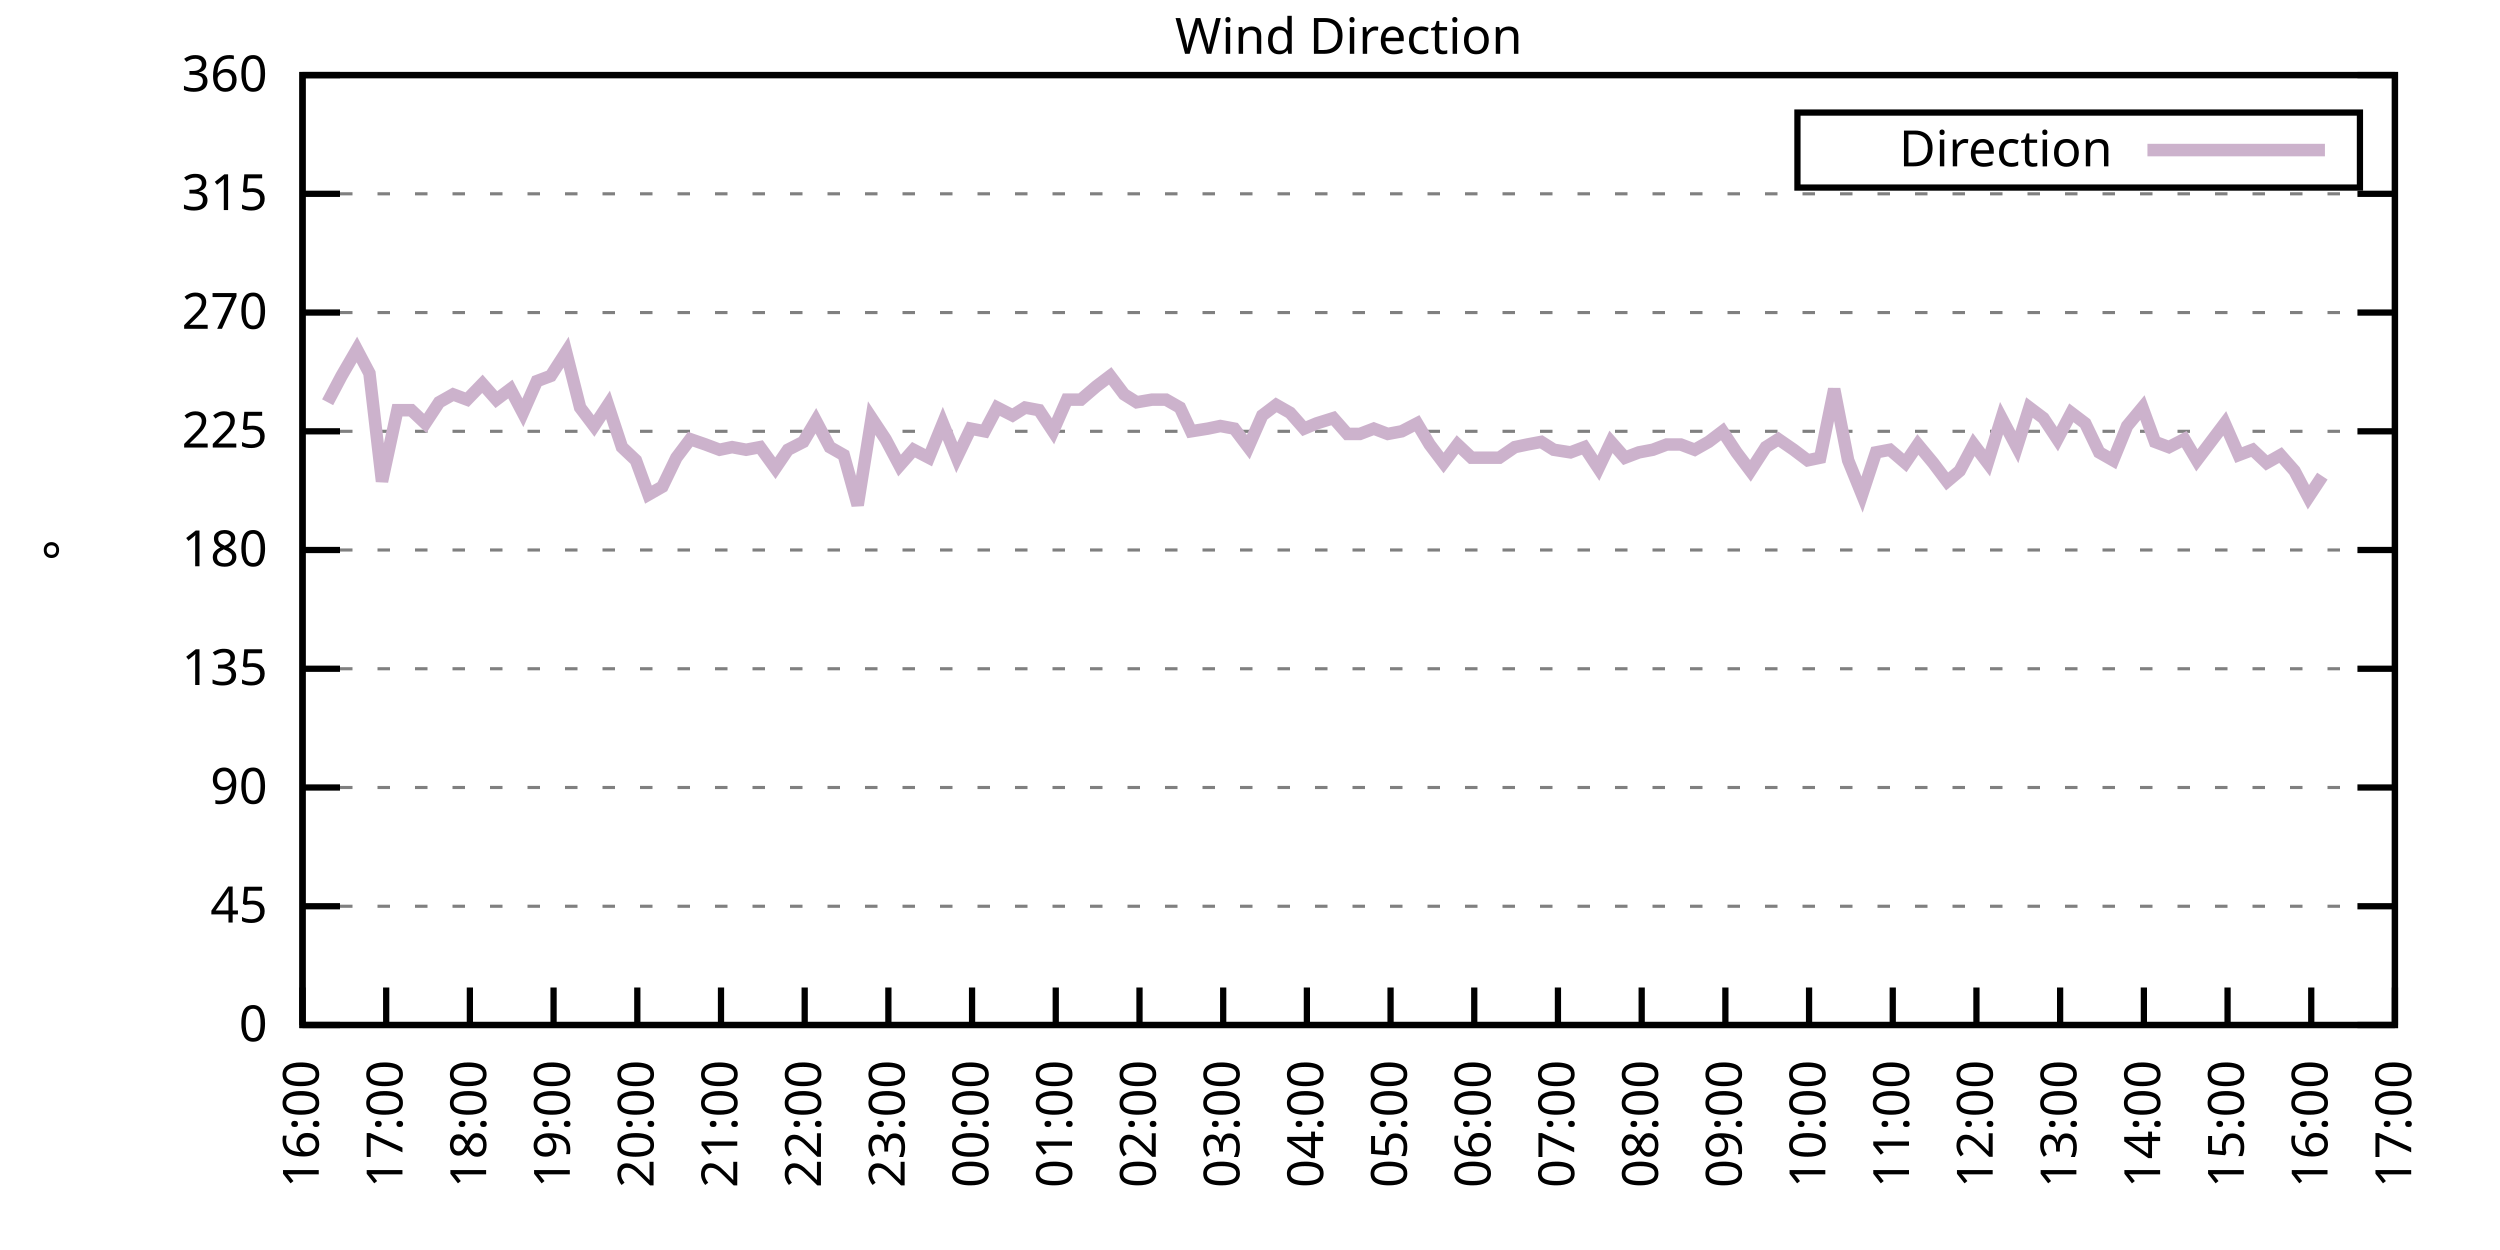
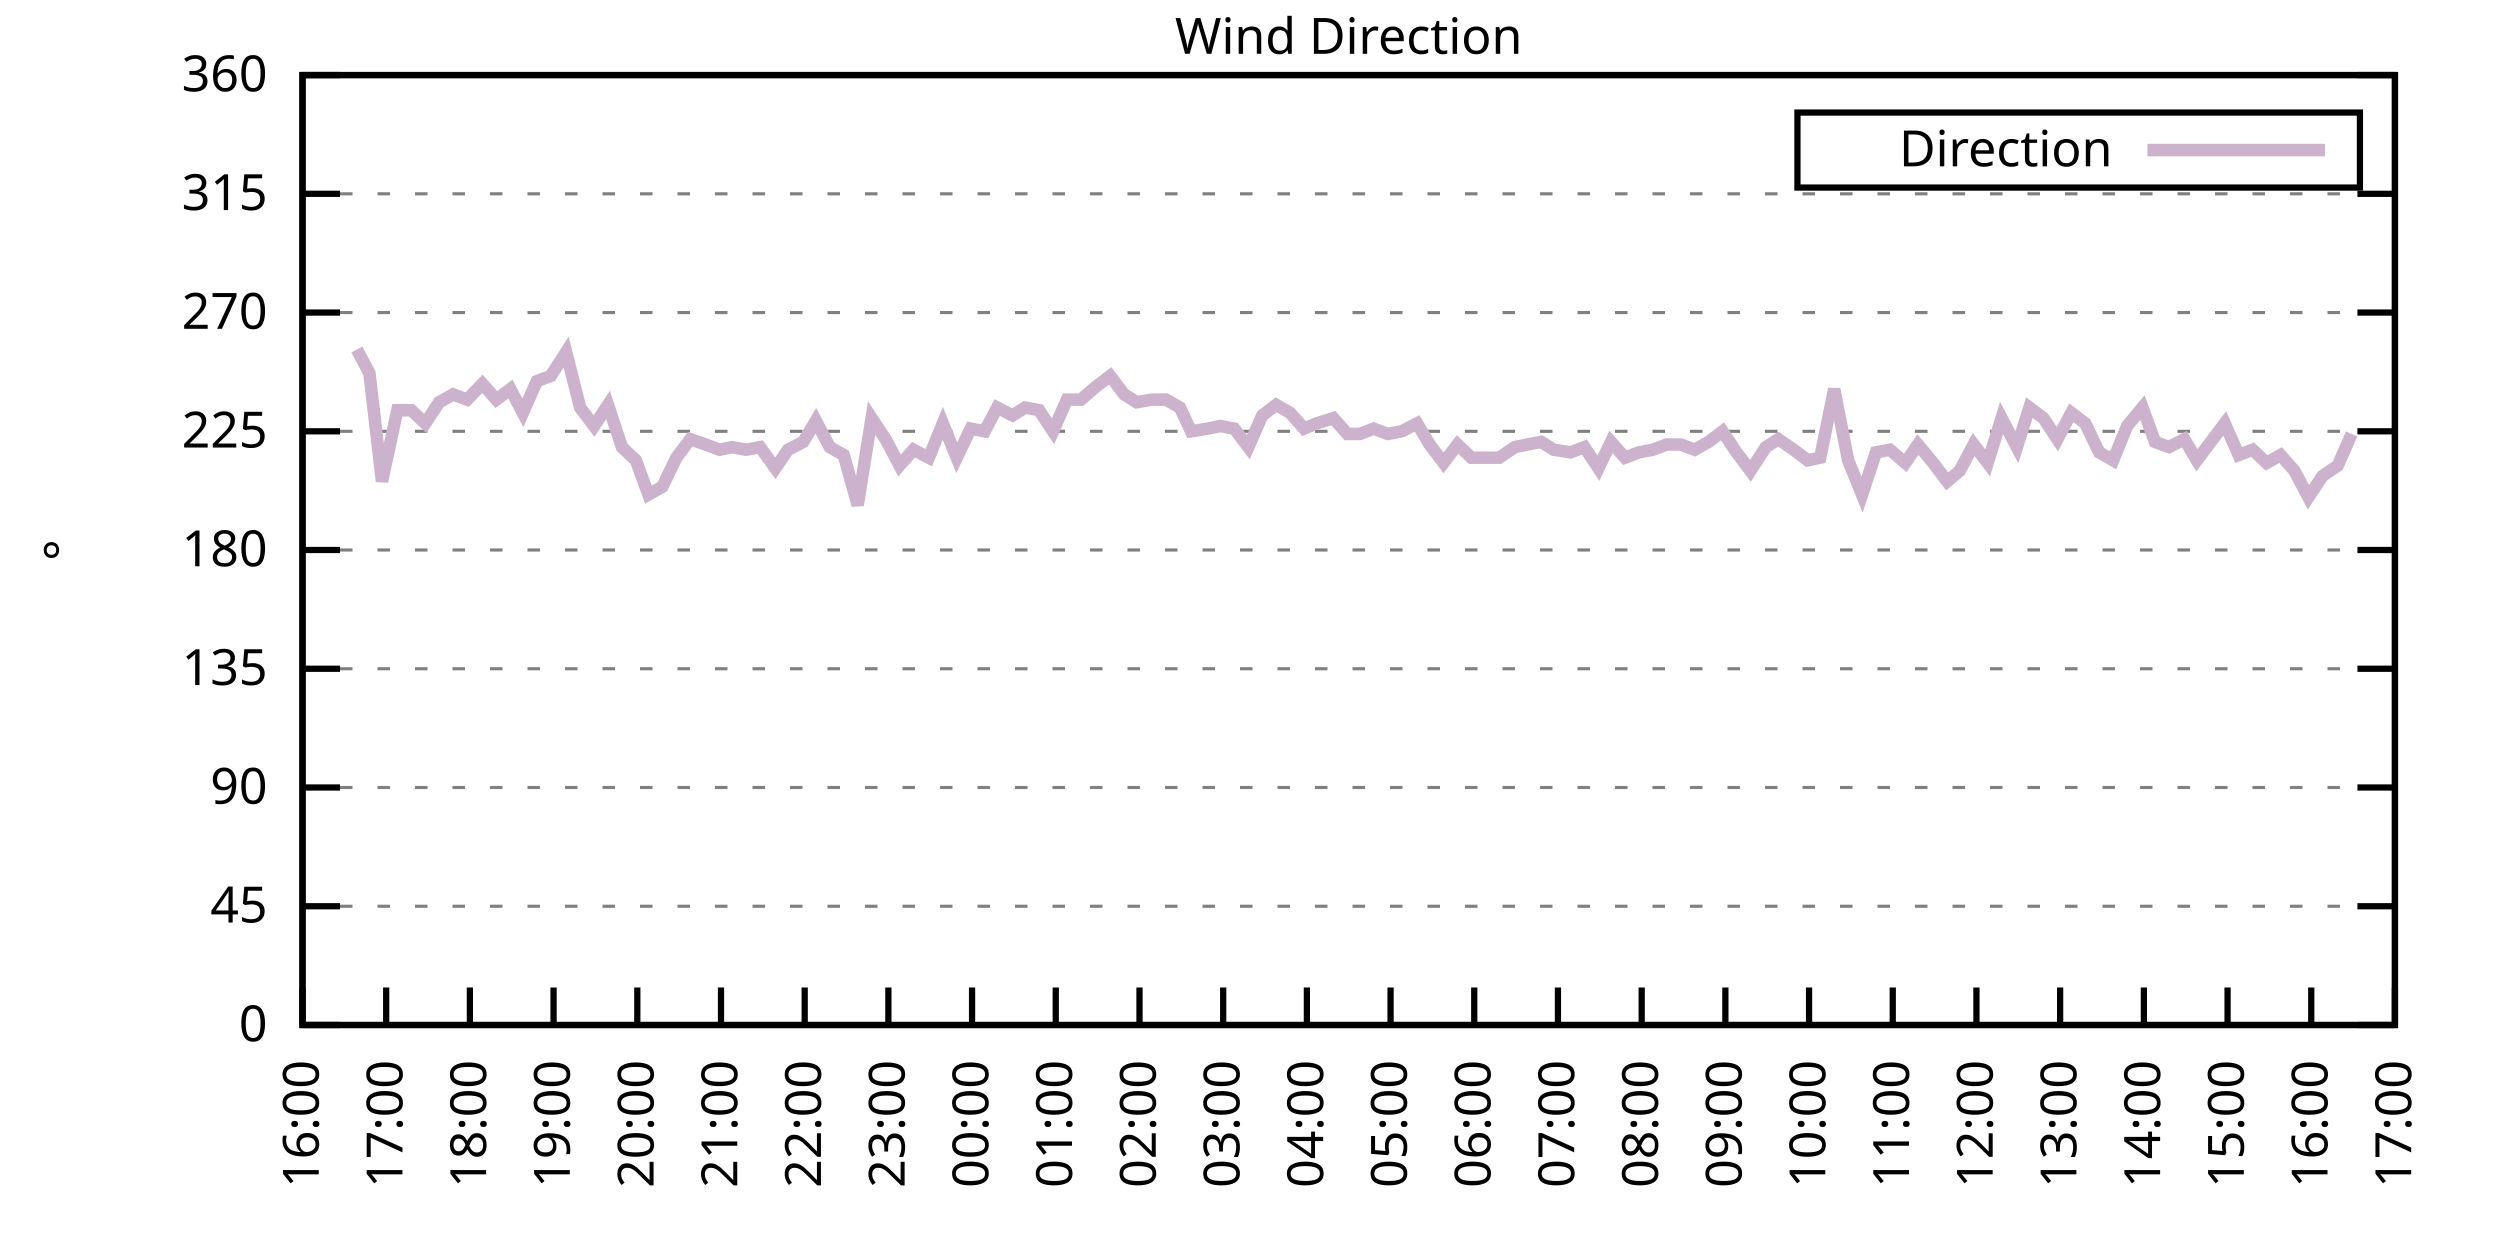
<svg xmlns="http://www.w3.org/2000/svg" xmlns:xlink="http://www.w3.org/1999/xlink" width="400" height="200" viewBox="0 0 400 200">
  <g id="gnuplot_canvas">
    <rect x="0" y="0" width="400" height="200" fill="none" />
    <defs>
      <circle id="gpDot" r="0.5" stroke-width="0.5" stroke="currentColor" />
      <path id="gpPt0" stroke-width="0.333" stroke="currentColor" d="M-1,0 h2 M0,-1 v2" />
      <path id="gpPt1" stroke-width="0.333" stroke="currentColor" d="M-1,-1 L1,1 M1,-1 L-1,1" />
      <path id="gpPt2" stroke-width="0.333" stroke="currentColor" d="M-1,0 L1,0 M0,-1 L0,1 M-1,-1 L1,1 M-1,1 L1,-1" />
      <rect id="gpPt3" stroke-width="0.333" stroke="currentColor" x="-1" y="-1" width="2" height="2" />
      <rect id="gpPt4" stroke-width="0.333" stroke="currentColor" fill="currentColor" x="-1" y="-1" width="2" height="2" />
      <circle id="gpPt5" stroke-width="0.333" stroke="currentColor" cx="0" cy="0" r="1" />
      <use xlink:href="#gpPt5" id="gpPt6" fill="currentColor" stroke="none" />
      <path id="gpPt7" stroke-width="0.333" stroke="currentColor" d="M0,-1.33 L-1.33,0.67 L1.33,0.67 z" />
      <use xlink:href="#gpPt7" id="gpPt8" fill="currentColor" stroke="none" />
      <use xlink:href="#gpPt7" id="gpPt9" stroke="currentColor" transform="rotate(180)" />
      <use xlink:href="#gpPt9" id="gpPt10" fill="currentColor" stroke="none" />
      <use xlink:href="#gpPt3" id="gpPt11" stroke="currentColor" transform="rotate(45)" />
      <use xlink:href="#gpPt11" id="gpPt12" fill="currentColor" stroke="none" />
      <path id="gpPt13" stroke-width="0.333" stroke="currentColor" d="M0,1.330 L1.265,0.411 L0.782,-1.067 L-0.782,-1.076 L-1.265,0.411 z" />
      <use xlink:href="#gpPt13" id="gpPt14" fill="currentColor" stroke="none" />
      <filter id="textbox" filterUnits="objectBoundingBox" x="0" y="0" height="1" width="1">
        <feFlood flood-color="white" flood-opacity="1" result="bgnd" />
        <feComposite in="SourceGraphic" in2="bgnd" operator="atop" />
      </filter>
      <filter id="greybox" filterUnits="objectBoundingBox" x="0" y="0" height="1" width="1">
        <feFlood flood-color="lightgrey" flood-opacity="1" result="grey" />
        <feComposite in="SourceGraphic" in2="grey" operator="atop" />
      </filter>
    </defs>
    <g fill="none" color="white" stroke="currentColor" stroke-width="1.00" stroke-linecap="butt" stroke-linejoin="miter">
</g>
    <g fill="none" color="black" stroke="currentColor" stroke-width="1.00" stroke-linecap="butt" stroke-linejoin="miter">
      <g stroke="none" shape-rendering="crispEdges">
        <polygon fill="rgb(255, 255, 255)" points="48.40,164.00 383.18,164.00 383.18,12.02 48.40,12.02 " />
      </g>
    </g>
    <g fill="none" color="black" stroke="currentColor" stroke-width="1.00" stroke-linecap="butt" stroke-linejoin="miter">
</g>
    <g fill="none" color="black" stroke="black" stroke-width="0.50" stroke-linecap="butt" stroke-linejoin="miter">
</g>
    <g fill="none" color="gray" stroke="currentColor" stroke-width="0.50" stroke-linecap="butt" stroke-linejoin="miter">
      <path stroke="gray" stroke-dasharray="2,4" class="gridline" d="M48.40,164.00 L383.19,164.00  " />
    </g>
    <g fill="none" color="gray" stroke="gray" stroke-width="1.00" stroke-linecap="butt" stroke-linejoin="miter">
</g>
    <g fill="none" color="black" stroke="currentColor" stroke-width="1.00" stroke-linecap="butt" stroke-linejoin="miter">
      <path stroke="black" d="M48.40,164.00 L54.40,164.00 M383.19,164.00 L377.19,164.00  " />
      <g transform="translate(42.80,166.60)" stroke="none" fill="black" font-family="Sans" font-size="8.00" text-anchor="end">
        <text>
          <tspan font-family="Sans"> 0</tspan>
        </text>
      </g>
    </g>
    <g fill="none" color="black" stroke="currentColor" stroke-width="1.00" stroke-linecap="butt" stroke-linejoin="miter">
</g>
    <g fill="none" color="black" stroke="black" stroke-width="0.50" stroke-linecap="butt" stroke-linejoin="miter">
</g>
    <g fill="none" color="gray" stroke="currentColor" stroke-width="0.50" stroke-linecap="butt" stroke-linejoin="miter">
      <path stroke="gray" stroke-dasharray="2,4" class="gridline" d="M48.40,145.00 L383.19,145.00  " />
    </g>
    <g fill="none" color="gray" stroke="gray" stroke-width="1.00" stroke-linecap="butt" stroke-linejoin="miter">
</g>
    <g fill="none" color="black" stroke="currentColor" stroke-width="1.00" stroke-linecap="butt" stroke-linejoin="miter">
      <path stroke="black" d="M48.40,145.00 L54.40,145.00 M383.19,145.00 L377.19,145.00  " />
      <g transform="translate(42.80,147.60)" stroke="none" fill="black" font-family="Sans" font-size="8.00" text-anchor="end">
        <text>
          <tspan font-family="Sans"> 45</tspan>
        </text>
      </g>
    </g>
    <g fill="none" color="black" stroke="currentColor" stroke-width="1.00" stroke-linecap="butt" stroke-linejoin="miter">
</g>
    <g fill="none" color="black" stroke="black" stroke-width="0.50" stroke-linecap="butt" stroke-linejoin="miter">
</g>
    <g fill="none" color="gray" stroke="currentColor" stroke-width="0.50" stroke-linecap="butt" stroke-linejoin="miter">
      <path stroke="gray" stroke-dasharray="2,4" class="gridline" d="M48.40,126.00 L383.19,126.00  " />
    </g>
    <g fill="none" color="gray" stroke="gray" stroke-width="1.00" stroke-linecap="butt" stroke-linejoin="miter">
</g>
    <g fill="none" color="black" stroke="currentColor" stroke-width="1.00" stroke-linecap="butt" stroke-linejoin="miter">
      <path stroke="black" d="M48.40,126.00 L54.40,126.00 M383.19,126.00 L377.19,126.00  " />
      <g transform="translate(42.80,128.60)" stroke="none" fill="black" font-family="Sans" font-size="8.00" text-anchor="end">
        <text>
          <tspan font-family="Sans"> 90</tspan>
        </text>
      </g>
    </g>
    <g fill="none" color="black" stroke="currentColor" stroke-width="1.00" stroke-linecap="butt" stroke-linejoin="miter">
</g>
    <g fill="none" color="black" stroke="black" stroke-width="0.50" stroke-linecap="butt" stroke-linejoin="miter">
</g>
    <g fill="none" color="gray" stroke="currentColor" stroke-width="0.50" stroke-linecap="butt" stroke-linejoin="miter">
      <path stroke="gray" stroke-dasharray="2,4" class="gridline" d="M48.40,107.00 L383.19,107.00  " />
    </g>
    <g fill="none" color="gray" stroke="gray" stroke-width="1.00" stroke-linecap="butt" stroke-linejoin="miter">
</g>
    <g fill="none" color="black" stroke="currentColor" stroke-width="1.00" stroke-linecap="butt" stroke-linejoin="miter">
      <path stroke="black" d="M48.40,107.00 L54.40,107.00 M383.19,107.00 L377.19,107.00  " />
      <g transform="translate(42.80,109.60)" stroke="none" fill="black" font-family="Sans" font-size="8.00" text-anchor="end">
        <text>
          <tspan font-family="Sans"> 135</tspan>
        </text>
      </g>
    </g>
    <g fill="none" color="black" stroke="currentColor" stroke-width="1.00" stroke-linecap="butt" stroke-linejoin="miter">
</g>
    <g fill="none" color="black" stroke="black" stroke-width="0.50" stroke-linecap="butt" stroke-linejoin="miter">
</g>
    <g fill="none" color="gray" stroke="currentColor" stroke-width="0.50" stroke-linecap="butt" stroke-linejoin="miter">
      <path stroke="gray" stroke-dasharray="2,4" class="gridline" d="M48.40,88.00 L383.19,88.00  " />
    </g>
    <g fill="none" color="gray" stroke="gray" stroke-width="1.00" stroke-linecap="butt" stroke-linejoin="miter">
</g>
    <g fill="none" color="black" stroke="currentColor" stroke-width="1.00" stroke-linecap="butt" stroke-linejoin="miter">
      <path stroke="black" d="M48.40,88.00 L54.40,88.00 M383.19,88.00 L377.19,88.00  " />
      <g transform="translate(42.80,90.60)" stroke="none" fill="black" font-family="Sans" font-size="8.00" text-anchor="end">
        <text>
          <tspan font-family="Sans"> 180</tspan>
        </text>
      </g>
    </g>
    <g fill="none" color="black" stroke="currentColor" stroke-width="1.00" stroke-linecap="butt" stroke-linejoin="miter">
</g>
    <g fill="none" color="black" stroke="black" stroke-width="0.50" stroke-linecap="butt" stroke-linejoin="miter">
</g>
    <g fill="none" color="gray" stroke="currentColor" stroke-width="0.50" stroke-linecap="butt" stroke-linejoin="miter">
      <path stroke="gray" stroke-dasharray="2,4" class="gridline" d="M48.40,69.01 L383.19,69.01  " />
    </g>
    <g fill="none" color="gray" stroke="gray" stroke-width="1.00" stroke-linecap="butt" stroke-linejoin="miter">
</g>
    <g fill="none" color="black" stroke="currentColor" stroke-width="1.00" stroke-linecap="butt" stroke-linejoin="miter">
      <path stroke="black" d="M48.40,69.01 L54.40,69.01 M383.19,69.01 L377.19,69.01  " />
      <g transform="translate(42.80,71.61)" stroke="none" fill="black" font-family="Sans" font-size="8.00" text-anchor="end">
        <text>
          <tspan font-family="Sans"> 225</tspan>
        </text>
      </g>
    </g>
    <g fill="none" color="black" stroke="currentColor" stroke-width="1.00" stroke-linecap="butt" stroke-linejoin="miter">
</g>
    <g fill="none" color="black" stroke="black" stroke-width="0.50" stroke-linecap="butt" stroke-linejoin="miter">
</g>
    <g fill="none" color="gray" stroke="currentColor" stroke-width="0.50" stroke-linecap="butt" stroke-linejoin="miter">
      <path stroke="gray" stroke-dasharray="2,4" class="gridline" d="M48.40,50.01 L383.19,50.01  " />
    </g>
    <g fill="none" color="gray" stroke="gray" stroke-width="1.00" stroke-linecap="butt" stroke-linejoin="miter">
</g>
    <g fill="none" color="black" stroke="currentColor" stroke-width="1.00" stroke-linecap="butt" stroke-linejoin="miter">
      <path stroke="black" d="M48.40,50.01 L54.40,50.01 M383.19,50.01 L377.19,50.01  " />
      <g transform="translate(42.80,52.61)" stroke="none" fill="black" font-family="Sans" font-size="8.00" text-anchor="end">
        <text>
          <tspan font-family="Sans"> 270</tspan>
        </text>
      </g>
    </g>
    <g fill="none" color="black" stroke="currentColor" stroke-width="1.00" stroke-linecap="butt" stroke-linejoin="miter">
</g>
    <g fill="none" color="black" stroke="black" stroke-width="0.50" stroke-linecap="butt" stroke-linejoin="miter">
</g>
    <g fill="none" color="gray" stroke="currentColor" stroke-width="0.50" stroke-linecap="butt" stroke-linejoin="miter">
      <path stroke="gray" stroke-dasharray="2,4" class="gridline" d="M48.40,31.01 L383.19,31.01  " />
    </g>
    <g fill="none" color="gray" stroke="gray" stroke-width="1.00" stroke-linecap="butt" stroke-linejoin="miter">
</g>
    <g fill="none" color="black" stroke="currentColor" stroke-width="1.00" stroke-linecap="butt" stroke-linejoin="miter">
      <path stroke="black" d="M48.40,31.01 L54.40,31.01 M383.19,31.01 L377.19,31.01  " />
      <g transform="translate(42.80,33.61)" stroke="none" fill="black" font-family="Sans" font-size="8.00" text-anchor="end">
        <text>
          <tspan font-family="Sans"> 315</tspan>
        </text>
      </g>
    </g>
    <g fill="none" color="black" stroke="currentColor" stroke-width="1.00" stroke-linecap="butt" stroke-linejoin="miter">
</g>
    <g fill="none" color="black" stroke="black" stroke-width="0.50" stroke-linecap="butt" stroke-linejoin="miter">
</g>
    <g fill="none" color="gray" stroke="currentColor" stroke-width="0.50" stroke-linecap="butt" stroke-linejoin="miter">
      <path stroke="gray" stroke-dasharray="2,4" class="gridline" d="M48.40,12.01 L383.19,12.01  " />
    </g>
    <g fill="none" color="gray" stroke="gray" stroke-width="1.00" stroke-linecap="butt" stroke-linejoin="miter">
</g>
    <g fill="none" color="black" stroke="currentColor" stroke-width="1.00" stroke-linecap="butt" stroke-linejoin="miter">
      <path stroke="black" d="M48.40,12.01 L54.40,12.01 M383.19,12.01 L377.19,12.01  " />
      <g transform="translate(42.80,14.61)" stroke="none" fill="black" font-family="Sans" font-size="8.00" text-anchor="end">
        <text>
          <tspan font-family="Sans"> 360</tspan>
        </text>
      </g>
    </g>
    <g fill="none" color="black" stroke="currentColor" stroke-width="1.00" stroke-linecap="butt" stroke-linejoin="miter">
      <path stroke="black" d="M48.40,164.00 L48.40,158.00  " />
      <g transform="translate(51.00,169.60) rotate(270.00)" stroke="none" fill="black" font-family="Sans" font-size="8.00" text-anchor="end">
        <text>
          <tspan font-family="Sans">16:00</tspan>
        </text>
      </g>
    </g>
    <g fill="none" color="black" stroke="currentColor" stroke-width="1.00" stroke-linecap="butt" stroke-linejoin="miter">
      <path stroke="black" d="M61.79,164.00 L61.79,158.00  " />
      <g transform="translate(64.39,169.60) rotate(270.00)" stroke="none" fill="black" font-family="Sans" font-size="8.00" text-anchor="end">
        <text>
          <tspan font-family="Sans">17:00</tspan>
        </text>
      </g>
    </g>
    <g fill="none" color="black" stroke="currentColor" stroke-width="1.00" stroke-linecap="butt" stroke-linejoin="miter">
      <path stroke="black" d="M75.18,164.00 L75.18,158.00  " />
      <g transform="translate(77.78,169.60) rotate(270.00)" stroke="none" fill="black" font-family="Sans" font-size="8.00" text-anchor="end">
        <text>
          <tspan font-family="Sans">18:00</tspan>
        </text>
      </g>
    </g>
    <g fill="none" color="black" stroke="currentColor" stroke-width="1.00" stroke-linecap="butt" stroke-linejoin="miter">
      <path stroke="black" d="M88.57,164.00 L88.57,158.00  " />
      <g transform="translate(91.17,169.60) rotate(270.00)" stroke="none" fill="black" font-family="Sans" font-size="8.00" text-anchor="end">
        <text>
          <tspan font-family="Sans">19:00</tspan>
        </text>
      </g>
    </g>
    <g fill="none" color="black" stroke="currentColor" stroke-width="1.00" stroke-linecap="butt" stroke-linejoin="miter">
      <path stroke="black" d="M101.97,164.00 L101.97,158.00  " />
      <g transform="translate(104.57,169.60) rotate(270.00)" stroke="none" fill="black" font-family="Sans" font-size="8.00" text-anchor="end">
        <text>
          <tspan font-family="Sans">20:00</tspan>
        </text>
      </g>
    </g>
    <g fill="none" color="black" stroke="currentColor" stroke-width="1.00" stroke-linecap="butt" stroke-linejoin="miter">
      <path stroke="black" d="M115.36,164.00 L115.36,158.00  " />
      <g transform="translate(117.96,169.60) rotate(270.00)" stroke="none" fill="black" font-family="Sans" font-size="8.00" text-anchor="end">
        <text>
          <tspan font-family="Sans">21:00</tspan>
        </text>
      </g>
    </g>
    <g fill="none" color="black" stroke="currentColor" stroke-width="1.00" stroke-linecap="butt" stroke-linejoin="miter">
      <path stroke="black" d="M128.75,164.00 L128.75,158.00  " />
      <g transform="translate(131.35,169.60) rotate(270.00)" stroke="none" fill="black" font-family="Sans" font-size="8.00" text-anchor="end">
        <text>
          <tspan font-family="Sans">22:00</tspan>
        </text>
      </g>
    </g>
    <g fill="none" color="black" stroke="currentColor" stroke-width="1.00" stroke-linecap="butt" stroke-linejoin="miter">
      <path stroke="black" d="M142.14,164.00 L142.14,158.00  " />
      <g transform="translate(144.74,169.60) rotate(270.00)" stroke="none" fill="black" font-family="Sans" font-size="8.00" text-anchor="end">
        <text>
          <tspan font-family="Sans">23:00</tspan>
        </text>
      </g>
    </g>
    <g fill="none" color="black" stroke="currentColor" stroke-width="1.00" stroke-linecap="butt" stroke-linejoin="miter">
      <path stroke="black" d="M155.53,164.00 L155.53,158.00  " />
      <g transform="translate(158.13,169.60) rotate(270.00)" stroke="none" fill="black" font-family="Sans" font-size="8.00" text-anchor="end">
        <text>
          <tspan font-family="Sans">00:00</tspan>
        </text>
      </g>
    </g>
    <g fill="none" color="black" stroke="currentColor" stroke-width="1.00" stroke-linecap="butt" stroke-linejoin="miter">
      <path stroke="black" d="M168.92,164.00 L168.92,158.00  " />
      <g transform="translate(171.52,169.60) rotate(270.00)" stroke="none" fill="black" font-family="Sans" font-size="8.00" text-anchor="end">
        <text>
          <tspan font-family="Sans">01:00</tspan>
        </text>
      </g>
    </g>
    <g fill="none" color="black" stroke="currentColor" stroke-width="1.00" stroke-linecap="butt" stroke-linejoin="miter">
      <path stroke="black" d="M182.32,164.00 L182.32,158.00  " />
      <g transform="translate(184.92,169.60) rotate(270.00)" stroke="none" fill="black" font-family="Sans" font-size="8.00" text-anchor="end">
        <text>
          <tspan font-family="Sans">02:00</tspan>
        </text>
      </g>
    </g>
    <g fill="none" color="black" stroke="currentColor" stroke-width="1.00" stroke-linecap="butt" stroke-linejoin="miter">
      <path stroke="black" d="M195.71,164.00 L195.71,158.00  " />
      <g transform="translate(198.31,169.60) rotate(270.00)" stroke="none" fill="black" font-family="Sans" font-size="8.00" text-anchor="end">
        <text>
          <tspan font-family="Sans">03:00</tspan>
        </text>
      </g>
    </g>
    <g fill="none" color="black" stroke="currentColor" stroke-width="1.00" stroke-linecap="butt" stroke-linejoin="miter">
      <path stroke="black" d="M209.10,164.00 L209.10,158.00  " />
      <g transform="translate(211.70,169.60) rotate(270.00)" stroke="none" fill="black" font-family="Sans" font-size="8.00" text-anchor="end">
        <text>
          <tspan font-family="Sans">04:00</tspan>
        </text>
      </g>
    </g>
    <g fill="none" color="black" stroke="currentColor" stroke-width="1.00" stroke-linecap="butt" stroke-linejoin="miter">
      <path stroke="black" d="M222.49,164.00 L222.49,158.00  " />
      <g transform="translate(225.09,169.60) rotate(270.00)" stroke="none" fill="black" font-family="Sans" font-size="8.00" text-anchor="end">
        <text>
          <tspan font-family="Sans">05:00</tspan>
        </text>
      </g>
    </g>
    <g fill="none" color="black" stroke="currentColor" stroke-width="1.00" stroke-linecap="butt" stroke-linejoin="miter">
      <path stroke="black" d="M235.88,164.00 L235.88,158.00  " />
      <g transform="translate(238.48,169.60) rotate(270.00)" stroke="none" fill="black" font-family="Sans" font-size="8.00" text-anchor="end">
        <text>
          <tspan font-family="Sans">06:00</tspan>
        </text>
      </g>
    </g>
    <g fill="none" color="black" stroke="currentColor" stroke-width="1.00" stroke-linecap="butt" stroke-linejoin="miter">
      <path stroke="black" d="M249.27,164.00 L249.27,158.00  " />
      <g transform="translate(251.87,169.60) rotate(270.00)" stroke="none" fill="black" font-family="Sans" font-size="8.00" text-anchor="end">
        <text>
          <tspan font-family="Sans">07:00</tspan>
        </text>
      </g>
    </g>
    <g fill="none" color="black" stroke="currentColor" stroke-width="1.00" stroke-linecap="butt" stroke-linejoin="miter">
      <path stroke="black" d="M262.67,164.00 L262.67,158.00  " />
      <g transform="translate(265.27,169.60) rotate(270.00)" stroke="none" fill="black" font-family="Sans" font-size="8.00" text-anchor="end">
        <text>
          <tspan font-family="Sans">08:00</tspan>
        </text>
      </g>
    </g>
    <g fill="none" color="black" stroke="currentColor" stroke-width="1.00" stroke-linecap="butt" stroke-linejoin="miter">
      <path stroke="black" d="M276.06,164.00 L276.06,158.00  " />
      <g transform="translate(278.66,169.60) rotate(270.00)" stroke="none" fill="black" font-family="Sans" font-size="8.00" text-anchor="end">
        <text>
          <tspan font-family="Sans">09:00</tspan>
        </text>
      </g>
    </g>
    <g fill="none" color="black" stroke="currentColor" stroke-width="1.00" stroke-linecap="butt" stroke-linejoin="miter">
      <path stroke="black" d="M289.45,164.00 L289.45,158.00  " />
      <g transform="translate(292.05,169.60) rotate(270.00)" stroke="none" fill="black" font-family="Sans" font-size="8.00" text-anchor="end">
        <text>
          <tspan font-family="Sans">10:00</tspan>
        </text>
      </g>
    </g>
    <g fill="none" color="black" stroke="currentColor" stroke-width="1.00" stroke-linecap="butt" stroke-linejoin="miter">
      <path stroke="black" d="M302.84,164.00 L302.84,158.00  " />
      <g transform="translate(305.44,169.60) rotate(270.00)" stroke="none" fill="black" font-family="Sans" font-size="8.00" text-anchor="end">
        <text>
          <tspan font-family="Sans">11:00</tspan>
        </text>
      </g>
    </g>
    <g fill="none" color="black" stroke="currentColor" stroke-width="1.00" stroke-linecap="butt" stroke-linejoin="miter">
      <path stroke="black" d="M316.23,164.00 L316.23,158.00  " />
      <g transform="translate(318.83,169.60) rotate(270.00)" stroke="none" fill="black" font-family="Sans" font-size="8.00" text-anchor="end">
        <text>
          <tspan font-family="Sans">12:00</tspan>
        </text>
      </g>
    </g>
    <g fill="none" color="black" stroke="currentColor" stroke-width="1.00" stroke-linecap="butt" stroke-linejoin="miter">
      <path stroke="black" d="M329.62,164.00 L329.62,158.00  " />
      <g transform="translate(332.22,169.60) rotate(270.00)" stroke="none" fill="black" font-family="Sans" font-size="8.00" text-anchor="end">
        <text>
          <tspan font-family="Sans">13:00</tspan>
        </text>
      </g>
    </g>
    <g fill="none" color="black" stroke="currentColor" stroke-width="1.00" stroke-linecap="butt" stroke-linejoin="miter">
      <path stroke="black" d="M343.02,164.00 L343.02,158.00  " />
      <g transform="translate(345.62,169.60) rotate(270.00)" stroke="none" fill="black" font-family="Sans" font-size="8.00" text-anchor="end">
        <text>
          <tspan font-family="Sans">14:00</tspan>
        </text>
      </g>
    </g>
    <g fill="none" color="black" stroke="currentColor" stroke-width="1.00" stroke-linecap="butt" stroke-linejoin="miter">
      <path stroke="black" d="M356.41,164.00 L356.41,158.00  " />
      <g transform="translate(359.01,169.60) rotate(270.00)" stroke="none" fill="black" font-family="Sans" font-size="8.00" text-anchor="end">
        <text>
          <tspan font-family="Sans">15:00</tspan>
        </text>
      </g>
    </g>
    <g fill="none" color="black" stroke="currentColor" stroke-width="1.00" stroke-linecap="butt" stroke-linejoin="miter">
      <path stroke="black" d="M369.80,164.00 L369.80,158.00  " />
      <g transform="translate(372.40,169.60) rotate(270.00)" stroke="none" fill="black" font-family="Sans" font-size="8.00" text-anchor="end">
        <text>
          <tspan font-family="Sans">16:00</tspan>
        </text>
      </g>
    </g>
    <g fill="none" color="black" stroke="currentColor" stroke-width="1.00" stroke-linecap="butt" stroke-linejoin="miter">
      <path stroke="black" d="M383.19,164.00 L383.19,158.00  " />
      <g transform="translate(385.79,169.60) rotate(270.00)" stroke="none" fill="black" font-family="Sans" font-size="8.00" text-anchor="end">
        <text>
          <tspan font-family="Sans">17:00</tspan>
        </text>
      </g>
    </g>
    <g fill="none" color="black" stroke="currentColor" stroke-width="1.00" stroke-linecap="butt" stroke-linejoin="miter">
</g>
    <g fill="none" color="black" stroke="currentColor" stroke-width="1.00" stroke-linecap="butt" stroke-linejoin="miter">
      <path stroke="black" d="M48.40,12.01 L48.40,164.00 L383.19,164.00 L383.19,12.01 L48.40,12.01 Z  " />
    </g>
    <g fill="none" color="black" stroke="currentColor" stroke-width="1.00" stroke-linecap="butt" stroke-linejoin="miter">
</g>
    <g fill="none" color="black" stroke="currentColor" stroke-width="1.00" stroke-linecap="butt" stroke-linejoin="miter">
      <path stroke="black" d="M287.59,30.01 L287.59,18.01 L377.59,18.01 L377.59,30.01 L287.59,30.01 Z  " />
    </g>
    <g id="Wind_direction_plot_1">
      <g fill="none" color="white" stroke="black" stroke-width="2.00" stroke-linecap="butt" stroke-linejoin="miter">
</g>
      <g fill="none" color="black" stroke="currentColor" stroke-width="2.00" stroke-linecap="butt" stroke-linejoin="miter">
        <g transform="translate(337.99,26.61)" stroke="none" fill="black" font-family="Sans" font-size="8.00" text-anchor="end">
          <text>
            <tspan font-family="Sans">Direction</tspan>
          </text>
        </g>
      </g>
      <g fill="none" color="black" stroke="currentColor" stroke-width="2.00" stroke-linecap="butt" stroke-linejoin="miter">
-         <path stroke="rgb(204, 178, 204)" d="M343.59,24.01 L371.99,24.01 M52.42,64.36 L54.65,60.14 L57.10,55.92 L59.11,59.72 L61.12,77.03 L63.58,65.63   L65.81,65.63 L68.04,67.74 L70.27,64.36 L72.50,63.10 L74.74,63.94 L77.19,61.41 L79.42,63.94 L81.66,62.25   L83.66,66.05 L85.90,60.98 L88.13,60.14 L90.58,56.34 L92.82,65.21 L95.05,68.16 L97.28,64.78 L99.51,71.54   L101.74,73.65 L103.75,79.14 L105.98,77.87 L108.22,73.23 L110.45,70.27 L112.90,71.12 L115.13,71.96 L117.14,71.54   L119.38,71.96 L121.61,71.54 L124.06,74.92 L126.07,71.96 L128.53,70.70 L130.54,67.32 L132.77,71.54 L135.00,72.81   L137.23,80.83 L139.46,66.90 L141.69,70.27 L143.93,74.49 L146.16,71.96 L148.61,73.23 L150.85,67.74 L153.08,73.23   L155.31,68.58 L157.54,69.01 L159.55,65.21 L162.01,66.47 L164.01,65.21 L166.25,65.63 L168.48,69.01 L170.71,63.94   L172.94,63.94 L175.40,61.83 L177.63,60.14 L179.86,63.10 L181.87,64.36 L184.32,63.94 L186.56,63.94 L188.79,65.21   L190.57,69.01 L193.25,68.58 L195.26,68.16 L197.49,68.58 L199.73,71.54 L201.96,66.47 L204.19,64.78 L206.42,66.05   L208.65,68.58 L210.66,67.74 L213.34,66.90 L215.57,69.43 L217.58,69.43 L219.81,68.58 L222.04,69.43 L224.28,69.01   L226.73,67.74 L228.74,71.12 L230.97,74.07 L233.20,71.12 L235.44,73.23 L237.67,73.23 L239.90,73.23 L242.36,71.54   L244.36,71.12 L246.60,70.70 L248.60,71.96 L251.28,72.38 L253.51,71.54 L255.75,74.92 L257.76,70.70 L259.99,73.23   L262.22,72.38 L264.45,71.96 L266.68,71.12 L268.92,71.12 L271.15,71.96 L273.38,70.70 L275.61,69.01 L277.84,72.38   L280.07,75.34 L282.53,71.54 L284.54,70.27 L286.99,71.96 L289.23,73.65 L291.23,73.23 L293.47,62.25 L295.70,73.65   L297.93,79.14 L300.16,72.38 L302.39,71.96 L304.85,74.07 L306.86,71.12 L309.31,74.07 L311.54,77.03 L313.55,75.34   L315.79,71.12 L318.02,74.07 L320.25,66.90 L322.70,71.54 L324.71,65.21 L326.95,66.90 L329.18,70.27 L331.41,66.05   L333.64,67.74 L335.87,72.38 L338.10,73.65 L340.34,68.16 L342.79,65.21 L344.80,70.70 L347.03,71.54 L349.49,70.27   L351.50,73.65 L353.73,70.70 L355.96,67.74 L358.19,72.81 L360.42,71.96 L362.66,74.07 L364.89,72.81 L367.12,75.34   L369.35,79.56 L371.58,76.18  " />
+         <path stroke="rgb(204, 178, 204)" d="M343.59,24.01 L371.99,24.01 M57.10,55.92 L59.11,59.72 L61.12,77.03 L63.58,65.63 L65.81,65.63 L68.04,67.74   L70.27,64.36 L72.50,63.10 L74.74,63.94 L77.19,61.41 L79.42,63.94 L81.66,62.25 L83.66,66.05 L85.90,60.98   L88.13,60.14 L90.58,56.34 L92.82,65.21 L95.05,68.16 L97.28,64.78 L99.51,71.54 L101.74,73.65 L103.75,79.14   L105.98,77.87 L108.22,73.23 L110.45,70.27 L112.90,71.12 L115.13,71.96 L117.14,71.54 L119.38,71.96 L121.61,71.54   L124.06,74.92 L126.07,71.96 L128.53,70.70 L130.54,67.32 L132.77,71.54 L135.00,72.81 L137.23,80.83 L139.46,66.90   L141.69,70.27 L143.93,74.49 L146.16,71.96 L148.61,73.23 L150.85,67.74 L153.08,73.23 L155.31,68.58 L157.54,69.01   L159.55,65.21 L162.01,66.47 L164.01,65.21 L166.25,65.63 L168.48,69.01 L170.71,63.94 L172.94,63.94 L175.40,61.83   L177.63,60.14 L179.86,63.10 L181.87,64.36 L184.32,63.94 L186.56,63.94 L188.79,65.21 L190.57,69.01 L193.25,68.58   L195.26,68.16 L197.49,68.58 L199.73,71.54 L201.96,66.47 L204.19,64.78 L206.42,66.05 L208.65,68.58 L210.66,67.74   L213.34,66.90 L215.57,69.43 L217.58,69.43 L219.81,68.58 L222.04,69.43 L224.28,69.01 L226.73,67.74 L228.74,71.12   L230.97,74.07 L233.20,71.12 L235.44,73.23 L237.67,73.23 L239.90,73.23 L242.36,71.54 L244.36,71.12 L246.60,70.70   L248.60,71.96 L251.28,72.38 L253.51,71.54 L255.75,74.92 L257.76,70.70 L259.99,73.23 L262.22,72.38 L264.45,71.96   L266.68,71.12 L268.92,71.12 L271.15,71.96 L273.38,70.70 L275.61,69.01 L277.84,72.38 L280.07,75.34 L282.53,71.54   L284.54,70.27 L286.99,71.96 L289.23,73.65 L291.23,73.23 L293.47,62.25 L295.70,73.65 L297.93,79.14 L300.16,72.38   L302.39,71.96 L304.85,74.07 L306.86,71.12 L309.31,74.07 L311.54,77.03 L313.55,75.34 L315.79,71.12 L318.02,74.07   L320.25,66.90 L322.70,71.54 L324.71,65.21 L326.95,66.90 L329.18,70.27 L331.41,66.05 L333.64,67.74 L335.87,72.38   L338.10,73.65 L340.34,68.16 L342.79,65.21 L344.80,70.70 L347.03,71.54 L349.49,70.27 L351.50,73.65 L353.73,70.70   L355.96,67.74 L358.19,72.81 L360.42,71.96 L362.66,74.07 L364.89,72.81 L367.12,75.34 L369.35,79.56 L371.58,76.18   L374.04,74.49 L376.27,69.43  " />
      </g>
    </g>
    <g fill="none" color="black" stroke="currentColor" stroke-width="2.00" stroke-linecap="butt" stroke-linejoin="miter">
</g>
    <g fill="none" color="black" stroke="black" stroke-width="1.00" stroke-linecap="butt" stroke-linejoin="miter">
</g>
    <g fill="none" color="black" stroke="currentColor" stroke-width="1.00" stroke-linecap="butt" stroke-linejoin="miter">
      <path stroke="black" d="M48.40,12.01 L48.40,164.00 L383.19,164.00 L383.19,12.01 L48.40,12.01 Z  " />
      <g transform="translate(12.80,88.01) rotate(270.00)" stroke="none" fill="black" font-family="Sans" font-size="8.00" text-anchor="middle">
        <text>
          <tspan font-family="Sans">°</tspan>
        </text>
      </g>
    </g>
    <g fill="none" color="black" stroke="currentColor" stroke-width="1.00" stroke-linecap="butt" stroke-linejoin="miter">
</g>
    <g fill="none" color="black" stroke="currentColor" stroke-width="1.00" stroke-linecap="butt" stroke-linejoin="miter">
      <g transform="translate(215.79,8.61)" stroke="none" fill="black" font-family="Sans" font-size="8.00" text-anchor="middle">
        <text>
          <tspan font-family="Sans">Wind Direction</tspan>
        </text>
      </g>
    </g>
    <g fill="none" color="black" stroke="currentColor" stroke-width="1.00" stroke-linecap="butt" stroke-linejoin="miter">
</g>
  </g>
</svg>
